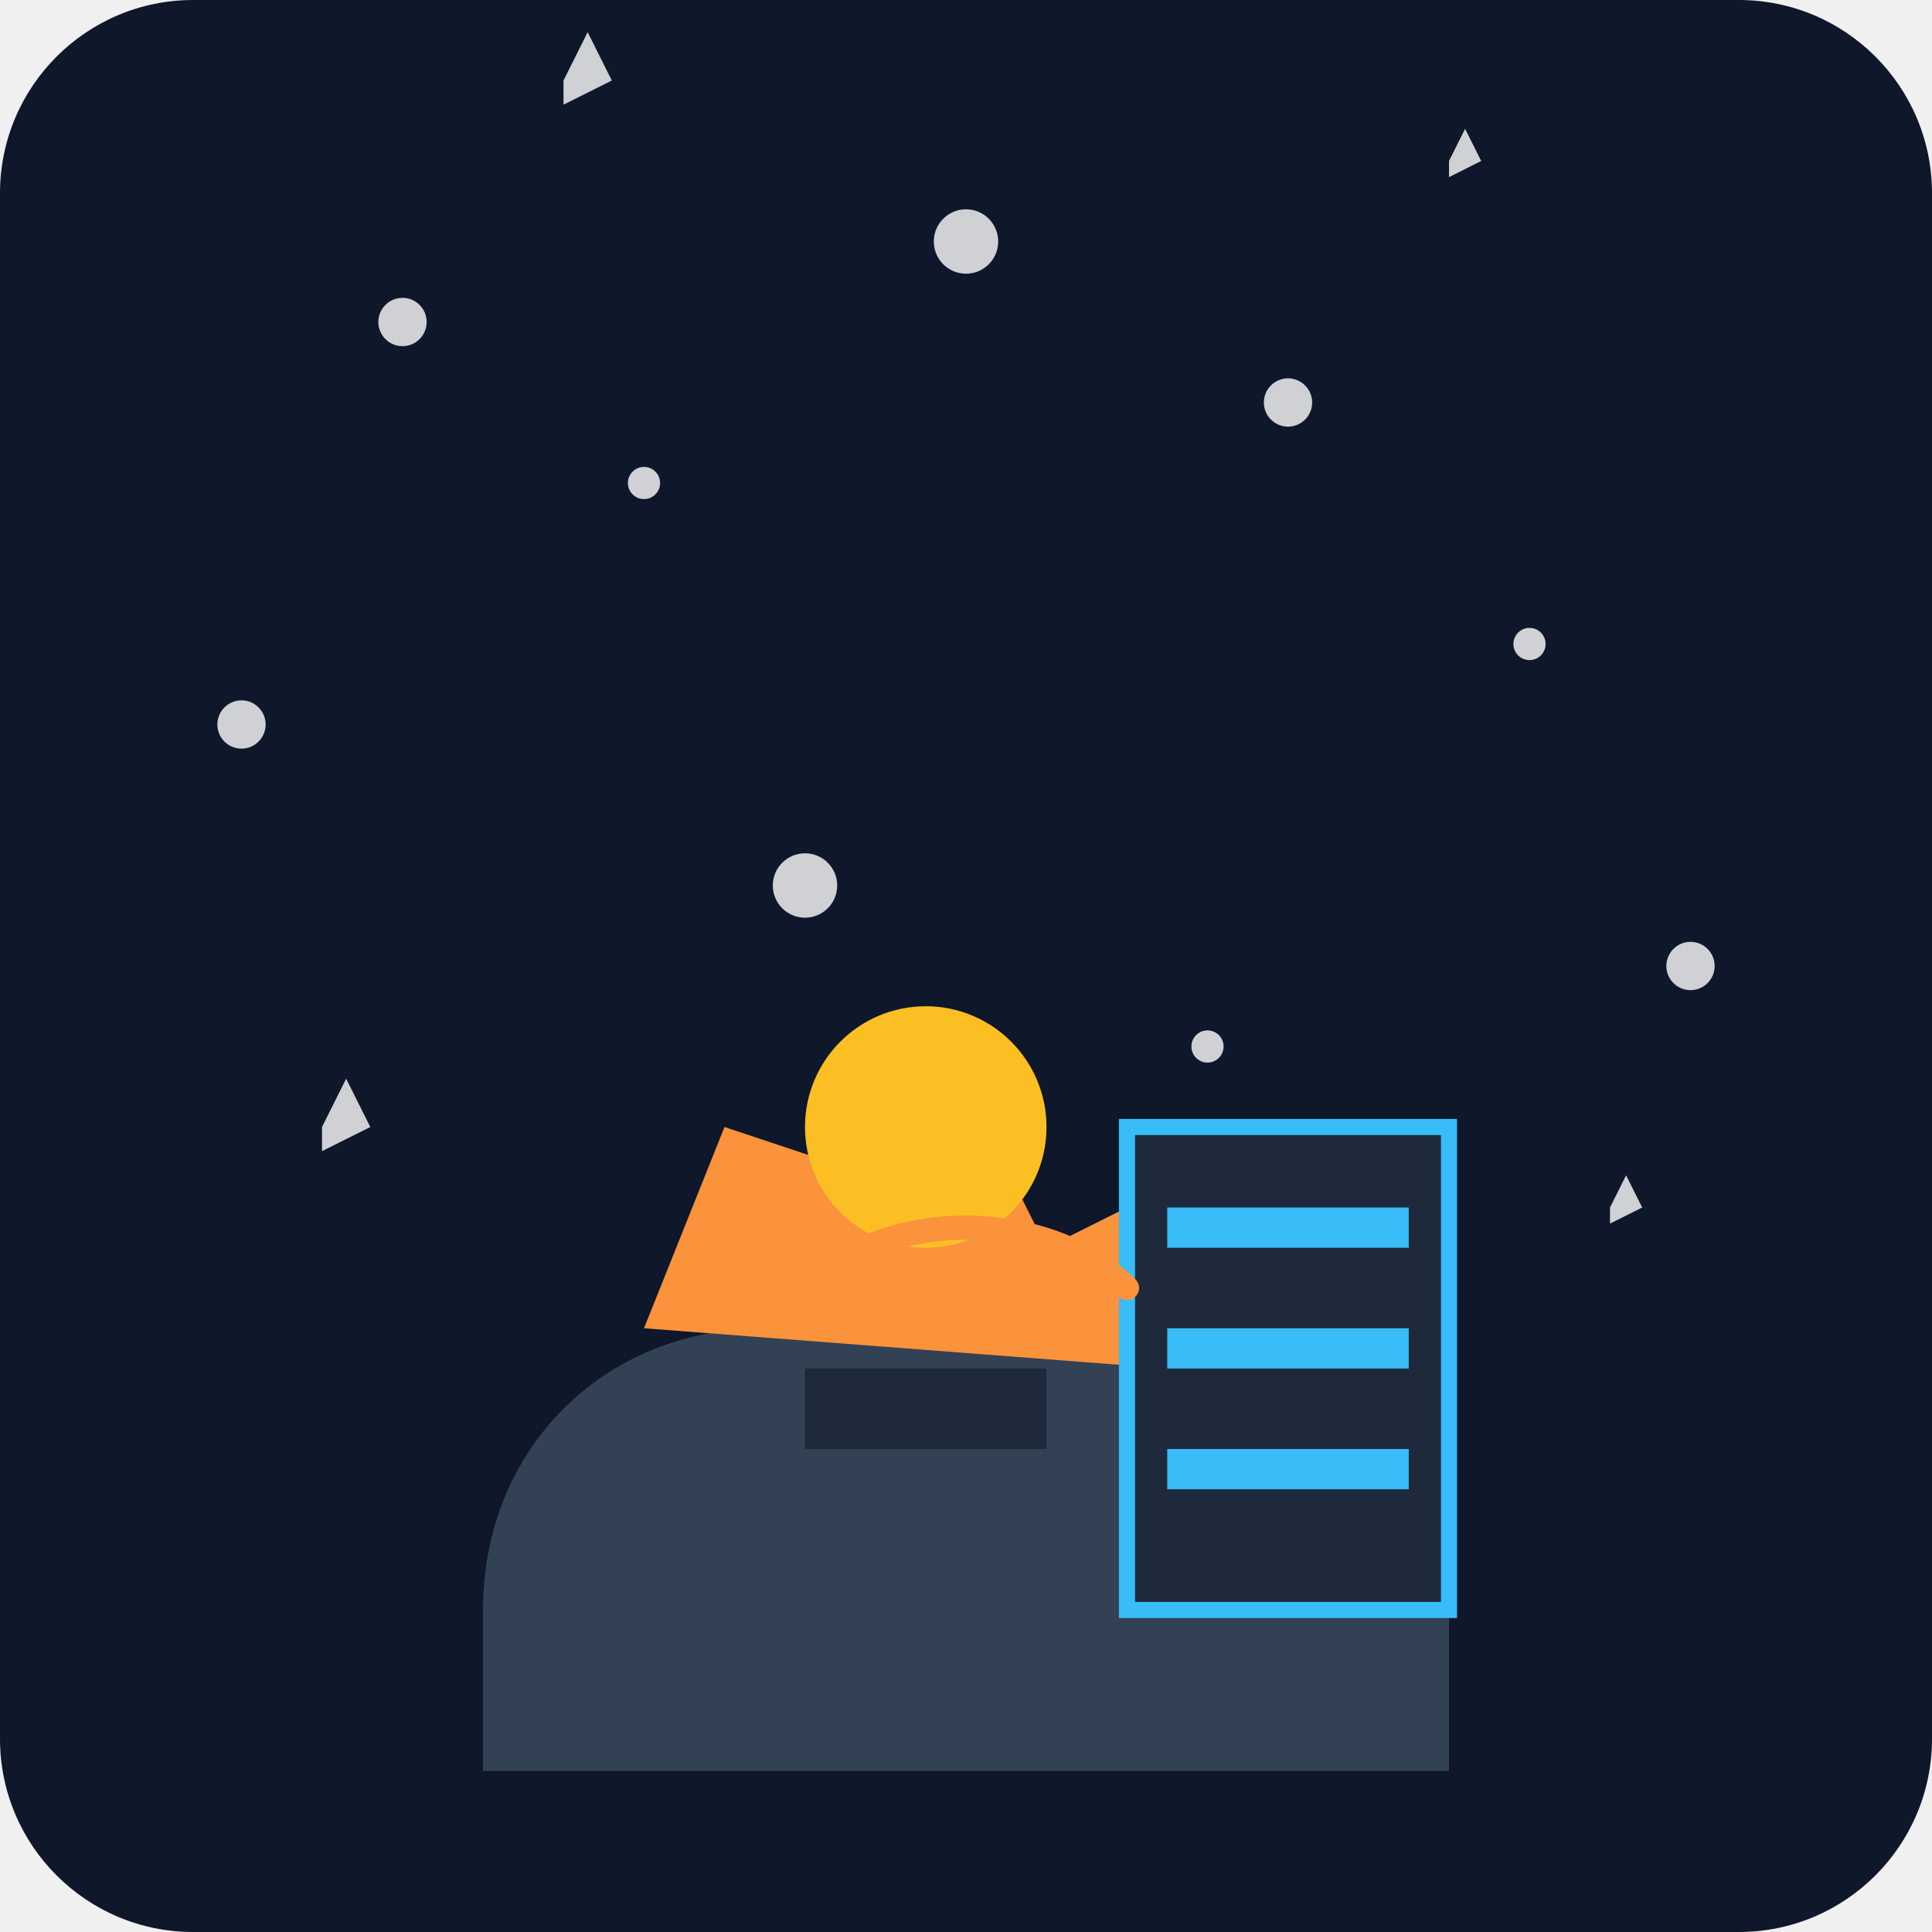
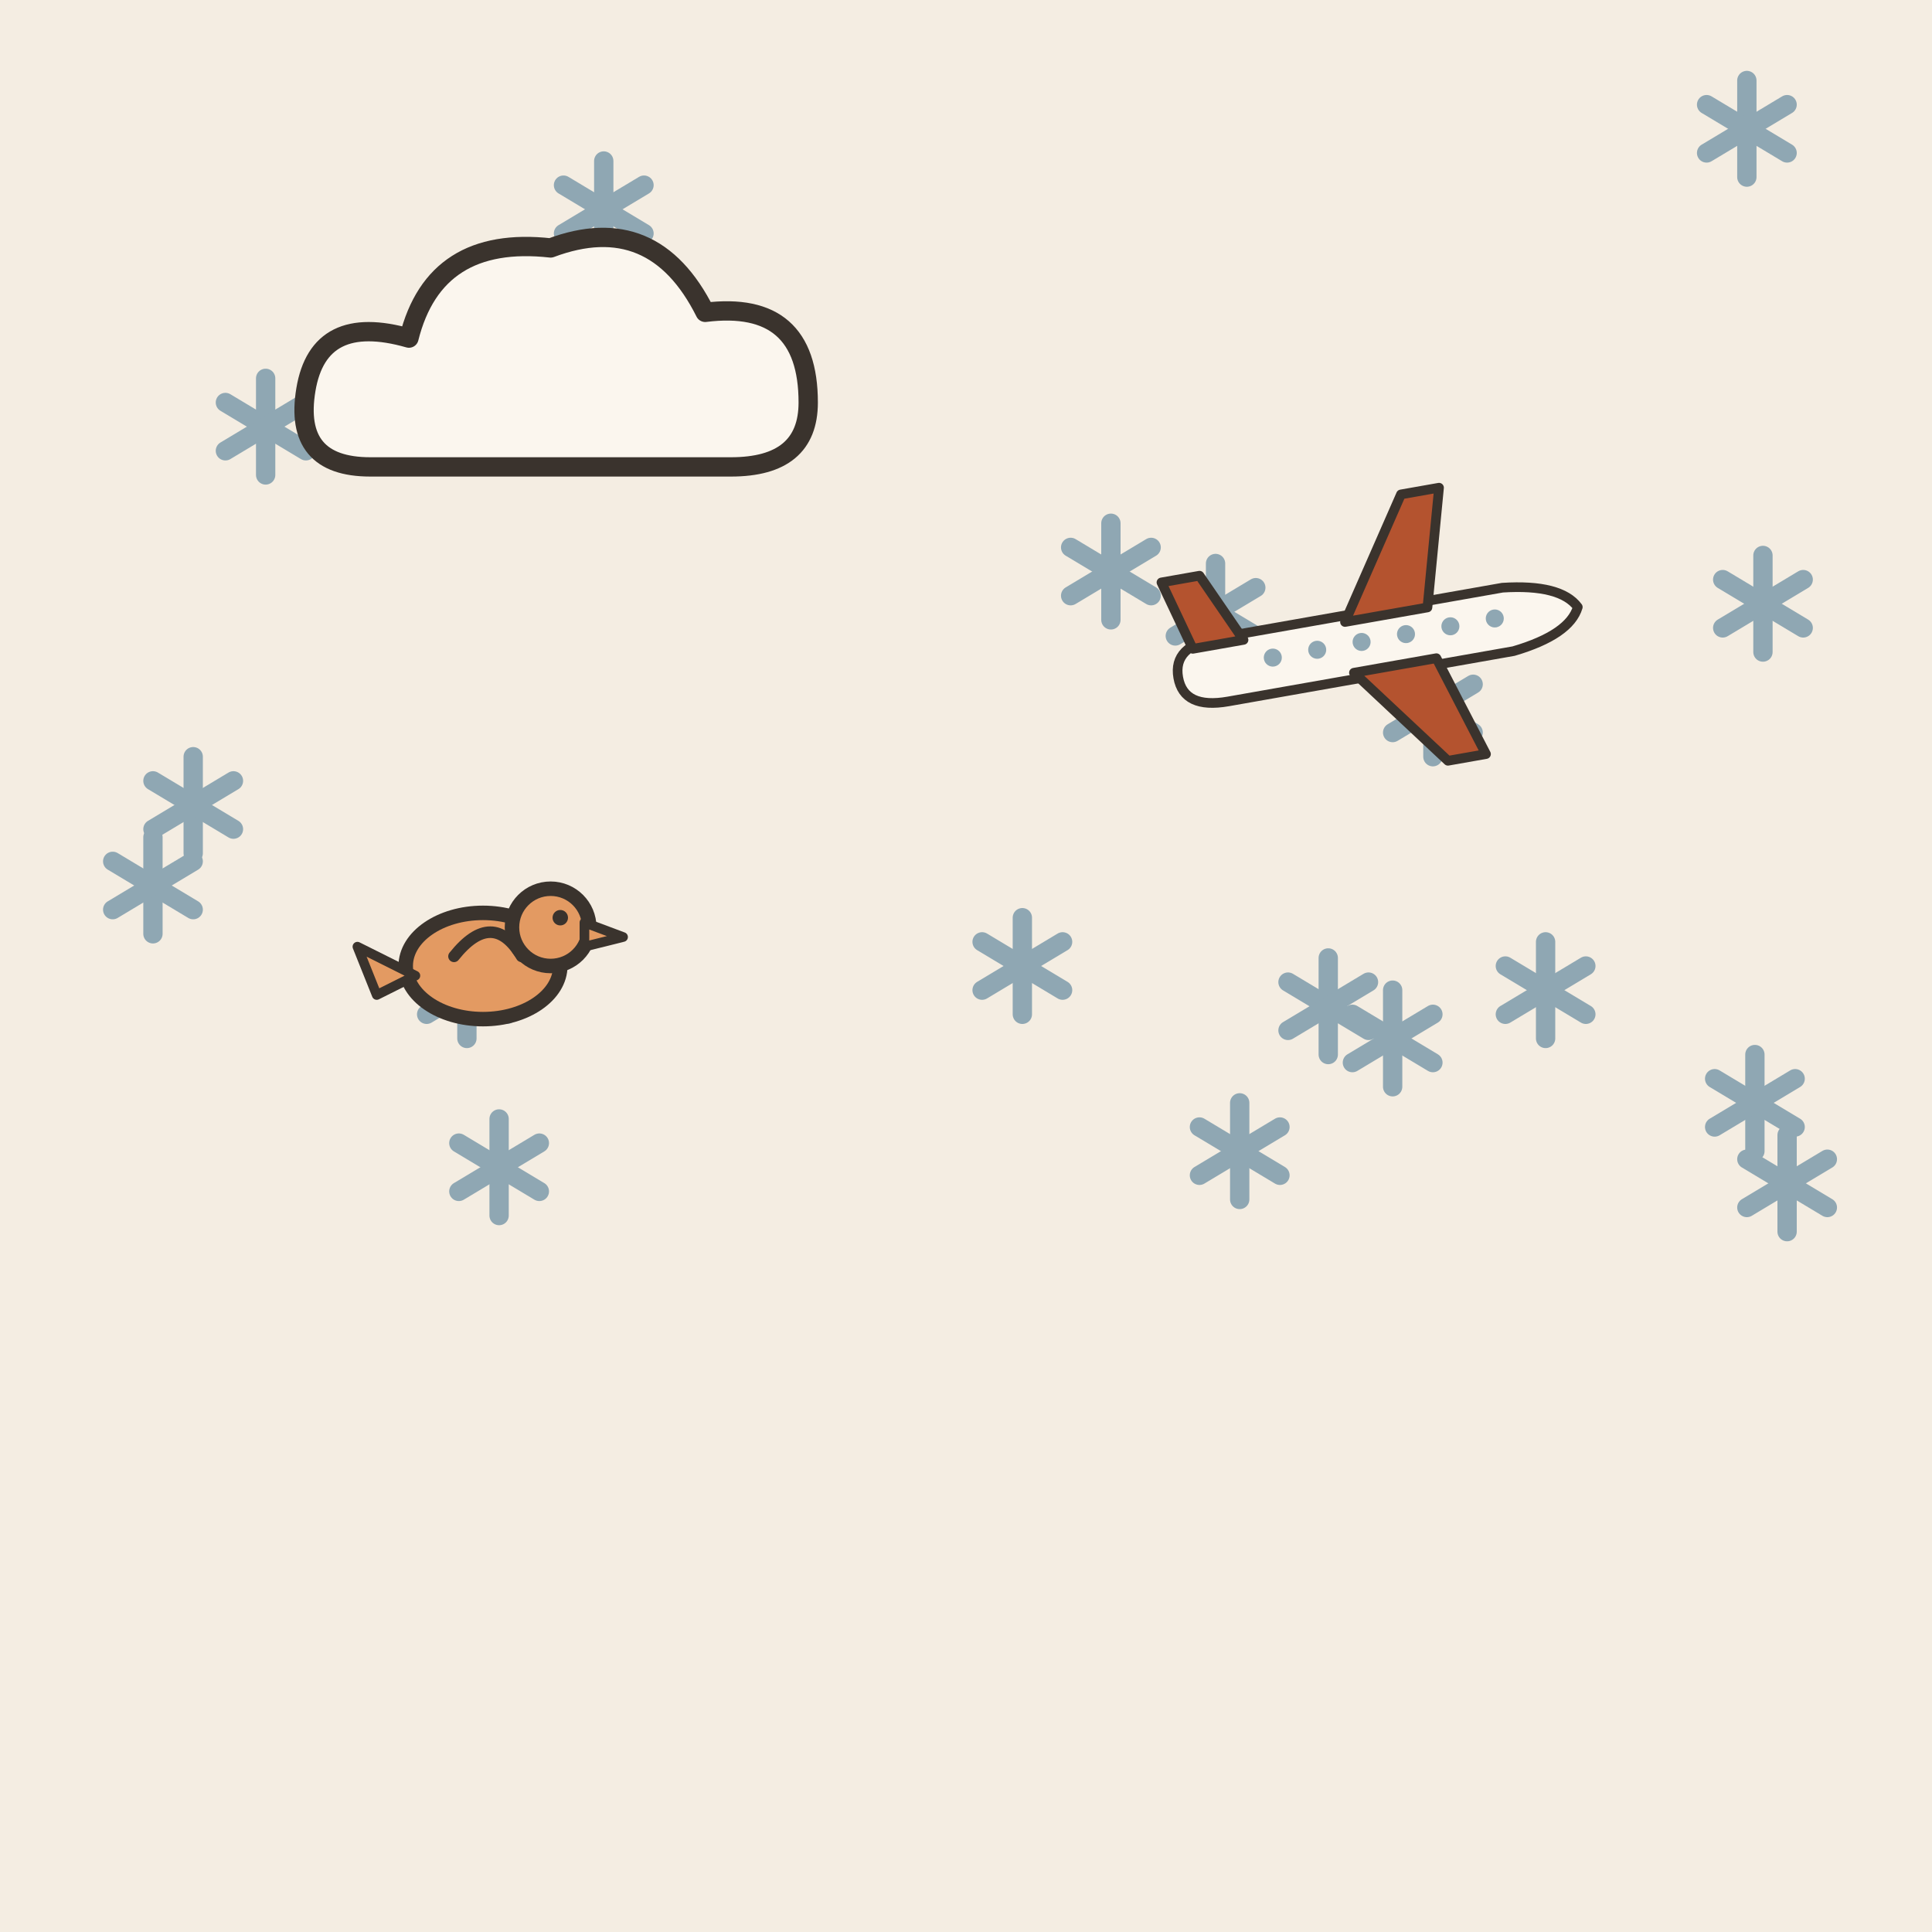
- <svg xmlns="http://www.w3.org/2000/svg" viewBox="0 0 240 240">
-   <defs>
-     <linearGradient id="bg" x1="0" y1="0" x2="0" y2="240">
-       <stop offset="0%" stop-color="#0f172a" />
-       <stop offset="100%" stop-color="#1e293b" />
-     </linearGradient>
-   </defs>
-   <rect width="240" height="240" rx="24" fill="url(#bg)" />
-   <g transform="translate(40, 120)">
-     <path d="M20 80c0-20 15-35 35-35h50c20 0 35 15 35 35v20H20z" fill="#334155" />
-     <path d="M40 45l10-25 15 5 10-20 15 30 10-5 5 20z" fill="#fb923c" />
-     <circle cx="75" cy="20" r="15" fill="#fbbf24" />
-     <path d="M60 50h30v10H60z" fill="#1e293b" />
+ <svg xmlns="http://www.w3.org/2000/svg" viewBox="0 0 240 240" data-style="editorial">
+   <rect width="240" height="240" fill="#F4EDE2" />
+   <g transform="translate(58 123)">
+     <path d="M0 -6L0 6" stroke="#8FA7B3" stroke-width="2.4" stroke-linecap="round" fill="none" />
+     <path d="M-5 -3L5 3" stroke="#8FA7B3" stroke-width="2.4" stroke-linecap="round" fill="none" />
+     <path d="M-5 3L5 -3" stroke="#8FA7B3" stroke-width="2.4" stroke-linecap="round" fill="none" />
  </g>
-   <g transform="translate(140, 140)">
-     <path d="M0 0h40v60H0z" fill="#1e293b" stroke="#38bdf8" stroke-width="2" />
-     <path d="M5 10h30v5H5zM5 25h30v5H5zM5 40h30v5H5z" fill="#38bdf8" />
+   <g transform="translate(192 123)">
+     <path d="M0 -6L0 6" stroke="#8FA7B3" stroke-width="2.4" stroke-linecap="round" fill="none" />
+     <path d="M-5 -3L5 3" stroke="#8FA7B3" stroke-width="2.4" stroke-linecap="round" fill="none" />
+     <path d="M-5 3L5 -3" stroke="#8FA7B3" stroke-width="2.4" stroke-linecap="round" fill="none" />
  </g>
-   <g fill="#ffffff" opacity="0.8">
-     <circle cx="50" cy="40" r="3" />
-     <circle cx="80" cy="60" r="2" />
-     <circle cx="120" cy="30" r="4" />
-     <circle cx="160" cy="50" r="3" />
-     <circle cx="190" cy="80" r="2" />
-     <circle cx="30" cy="90" r="3" />
-     <circle cx="100" cy="110" r="4" />
-     <circle cx="150" cy="130" r="2" />
-     <circle cx="210" cy="120" r="3" />
-     <path d="M180 20l2-4 2 4-4 2z" />
-     <path d="M70 10l3-6 3 6-6 3z" />
-     <path d="M200 150l2-4 2 4-4 2z" />
-     <path d="M40 140l3-6 3 6-6 3z" />
+   <g transform="translate(178 88)">
+     <path d="M0 -6L0 6" stroke="#8FA7B3" stroke-width="2.4" stroke-linecap="round" fill="none" />
+     <path d="M-5 -3L5 3" stroke="#8FA7B3" stroke-width="2.4" stroke-linecap="round" fill="none" />
+     <path d="M-5 3L5 -3" stroke="#8FA7B3" stroke-width="2.4" stroke-linecap="round" fill="none" />
  </g>
-   <g transform="translate(100, 160)">
-     <path d="M0 0c10-10 30-10 40 0" stroke="#fb923c" stroke-width="3" fill="none" stroke-linecap="round" />
+   <g transform="translate(138 71)">
+     <path d="M0 -6L0 6" stroke="#8FA7B3" stroke-width="2.4" stroke-linecap="round" fill="none" />
+     <path d="M-5 -3L5 3" stroke="#8FA7B3" stroke-width="2.4" stroke-linecap="round" fill="none" />
+     <path d="M-5 3L5 -3" stroke="#8FA7B3" stroke-width="2.4" stroke-linecap="round" fill="none" />
+   </g>
+   <g transform="translate(218 137)">
+     <path d="M0 -6L0 6" stroke="#8FA7B3" stroke-width="2.4" stroke-linecap="round" fill="none" />
+     <path d="M-5 -3L5 3" stroke="#8FA7B3" stroke-width="2.4" stroke-linecap="round" fill="none" />
+     <path d="M-5 3L5 -3" stroke="#8FA7B3" stroke-width="2.4" stroke-linecap="round" fill="none" />
+   </g>
+   <g transform="translate(222 147)">
+     <path d="M0 -6L0 6" stroke="#8FA7B3" stroke-width="2.4" stroke-linecap="round" fill="none" />
+     <path d="M-5 -3L5 3" stroke="#8FA7B3" stroke-width="2.4" stroke-linecap="round" fill="none" />
+     <path d="M-5 3L5 -3" stroke="#8FA7B3" stroke-width="2.4" stroke-linecap="round" fill="none" />
+   </g>
+   <g transform="translate(62 145)">
+     <path d="M0 -6L0 6" stroke="#8FA7B3" stroke-width="2.4" stroke-linecap="round" fill="none" />
+     <path d="M-5 -3L5 3" stroke="#8FA7B3" stroke-width="2.4" stroke-linecap="round" fill="none" />
+     <path d="M-5 3L5 -3" stroke="#8FA7B3" stroke-width="2.4" stroke-linecap="round" fill="none" />
+   </g>
+   <g transform="translate(151 76)">
+     <path d="M0 -6L0 6" stroke="#8FA7B3" stroke-width="2.4" stroke-linecap="round" fill="none" />
+     <path d="M-5 -3L5 3" stroke="#8FA7B3" stroke-width="2.4" stroke-linecap="round" fill="none" />
+     <path d="M-5 3L5 -3" stroke="#8FA7B3" stroke-width="2.4" stroke-linecap="round" fill="none" />
+   </g>
+   <g transform="translate(217 16)">
+     <path d="M0 -6L0 6" stroke="#8FA7B3" stroke-width="2.4" stroke-linecap="round" fill="none" />
+     <path d="M-5 -3L5 3" stroke="#8FA7B3" stroke-width="2.4" stroke-linecap="round" fill="none" />
+     <path d="M-5 3L5 -3" stroke="#8FA7B3" stroke-width="2.4" stroke-linecap="round" fill="none" />
+   </g>
+   <g transform="translate(19 110)">
+     <path d="M0 -6L0 6" stroke="#8FA7B3" stroke-width="2.4" stroke-linecap="round" fill="none" />
+     <path d="M-5 -3L5 3" stroke="#8FA7B3" stroke-width="2.4" stroke-linecap="round" fill="none" />
+     <path d="M-5 3L5 -3" stroke="#8FA7B3" stroke-width="2.4" stroke-linecap="round" fill="none" />
+   </g>
+   <g transform="translate(165 125)">
+     <path d="M0 -6L0 6" stroke="#8FA7B3" stroke-width="2.4" stroke-linecap="round" fill="none" />
+     <path d="M-5 -3L5 3" stroke="#8FA7B3" stroke-width="2.4" stroke-linecap="round" fill="none" />
+     <path d="M-5 3L5 -3" stroke="#8FA7B3" stroke-width="2.4" stroke-linecap="round" fill="none" />
+   </g>
+   <g transform="translate(33 53)">
+     <path d="M0 -6L0 6" stroke="#8FA7B3" stroke-width="2.4" stroke-linecap="round" fill="none" />
+     <path d="M-5 -3L5 3" stroke="#8FA7B3" stroke-width="2.4" stroke-linecap="round" fill="none" />
+     <path d="M-5 3L5 -3" stroke="#8FA7B3" stroke-width="2.4" stroke-linecap="round" fill="none" />
+   </g>
+   <g transform="translate(219 75)">
+     <path d="M0 -6L0 6" stroke="#8FA7B3" stroke-width="2.4" stroke-linecap="round" fill="none" />
+     <path d="M-5 -3L5 3" stroke="#8FA7B3" stroke-width="2.4" stroke-linecap="round" fill="none" />
+     <path d="M-5 3L5 -3" stroke="#8FA7B3" stroke-width="2.4" stroke-linecap="round" fill="none" />
+   </g>
+   <g transform="translate(75 26)">
+     <path d="M0 -6L0 6" stroke="#8FA7B3" stroke-width="2.4" stroke-linecap="round" fill="none" />
+     <path d="M-5 -3L5 3" stroke="#8FA7B3" stroke-width="2.4" stroke-linecap="round" fill="none" />
+     <path d="M-5 3L5 -3" stroke="#8FA7B3" stroke-width="2.4" stroke-linecap="round" fill="none" />
+   </g>
+   <g transform="translate(127 120)">
+     <path d="M0 -6L0 6" stroke="#8FA7B3" stroke-width="2.4" stroke-linecap="round" fill="none" />
+     <path d="M-5 -3L5 3" stroke="#8FA7B3" stroke-width="2.4" stroke-linecap="round" fill="none" />
+     <path d="M-5 3L5 -3" stroke="#8FA7B3" stroke-width="2.4" stroke-linecap="round" fill="none" />
+   </g>
+   <g transform="translate(173 129)">
+     <path d="M0 -6L0 6" stroke="#8FA7B3" stroke-width="2.4" stroke-linecap="round" fill="none" />
+     <path d="M-5 -3L5 3" stroke="#8FA7B3" stroke-width="2.4" stroke-linecap="round" fill="none" />
+     <path d="M-5 3L5 -3" stroke="#8FA7B3" stroke-width="2.4" stroke-linecap="round" fill="none" />
+   </g>
+   <g transform="translate(24 100)">
+     <path d="M0 -6L0 6" stroke="#8FA7B3" stroke-width="2.4" stroke-linecap="round" fill="none" />
+     <path d="M-5 -3L5 3" stroke="#8FA7B3" stroke-width="2.4" stroke-linecap="round" fill="none" />
+     <path d="M-5 3L5 -3" stroke="#8FA7B3" stroke-width="2.4" stroke-linecap="round" fill="none" />
+   </g>
+   <g transform="translate(154 143)">
+     <path d="M0 -6L0 6" stroke="#8FA7B3" stroke-width="2.4" stroke-linecap="round" fill="none" />
+     <path d="M-5 -3L5 3" stroke="#8FA7B3" stroke-width="2.4" stroke-linecap="round" fill="none" />
+     <path d="M-5 3L5 -3" stroke="#8FA7B3" stroke-width="2.4" stroke-linecap="round" fill="none" />
+   </g>
+   <g transform="translate(70 50) scale(0.8 0.8)">
+     <path d="M-30 10Q-42 10 -40 -2Q-38 -14 -24 -10Q-20 -26 -2 -24Q14 -30 22 -14Q38 -16 38 0Q38 10 26 10Z" fill="#FBF6EE" stroke="#3A332D" stroke-width="3" stroke-linecap="round" stroke-linejoin="round" />
+   </g>
+   <g transform="translate(170 80) rotate(-10) scale(0.4 0.4)">
+     <path d="M-60 0Q-60 -10 -46 -10L44 -10Q62 -8 66 0Q62 8 44 10L-46 10Q-60 10 -60 0Z" fill="#FBF6EE" stroke="#3A332D" stroke-width="3" stroke-linecap="round" stroke-linejoin="round" />
+     <path d="M-6 -8L18 -44L30 -44L20 -8Z" fill="#B4532F" stroke="#3A332D" stroke-width="3" stroke-linecap="round" stroke-linejoin="round" />
+     <path d="M-6 8L18 40L30 40L20 8Z" fill="#B4532F" stroke="#3A332D" stroke-width="3" stroke-linecap="round" stroke-linejoin="round" />
+     <path d="M-54 -8L-60 -30L-48 -30L-38 -8Z" fill="#B4532F" stroke="#3A332D" stroke-width="3" stroke-linecap="round" stroke-linejoin="round" />
+     <circle cx="-30" cy="-1" r="2.8" fill="#8FA7B3" />
+     <circle cx="-16" cy="-1" r="2.8" fill="#8FA7B3" />
+     <circle cx="-2" cy="-1" r="2.8" fill="#8FA7B3" />
+     <circle cx="12" cy="-1" r="2.8" fill="#8FA7B3" />
+     <circle cx="26" cy="-1" r="2.8" fill="#8FA7B3" />
+     <circle cx="40" cy="-1" r="2.8" fill="#8FA7B3" />
+   </g>
+   <g transform="translate(60 120) scale(0.6 0.6)">
+     <ellipse cx="0" cy="0" rx="16" ry="11" fill="#E39A62" stroke="#3A332D" stroke-width="3" stroke-linecap="round" stroke-linejoin="round" />
+     <circle cx="14" cy="-8" r="8" fill="#E39A62" stroke="#3A332D" stroke-width="3" stroke-linecap="round" stroke-linejoin="round" />
+     <path d="M21 -9L29 -6L21 -4Z" fill="#E39A62" stroke="#3A332D" stroke-width="2" stroke-linecap="round" stroke-linejoin="round" />
+     <circle cx="16" cy="-10" r="1.6" fill="#3A332D" />
+     <path d="M-6 -2Q2 -12 8 -2" fill="none" stroke="#3A332D" stroke-width="2.4" stroke-linecap="round" stroke-linejoin="round" />
+     <path d="M-14 2L-26 -4L-22 6Z" fill="#E39A62" stroke="#3A332D" stroke-width="2" stroke-linecap="round" stroke-linejoin="round" />
  </g>
</svg>
